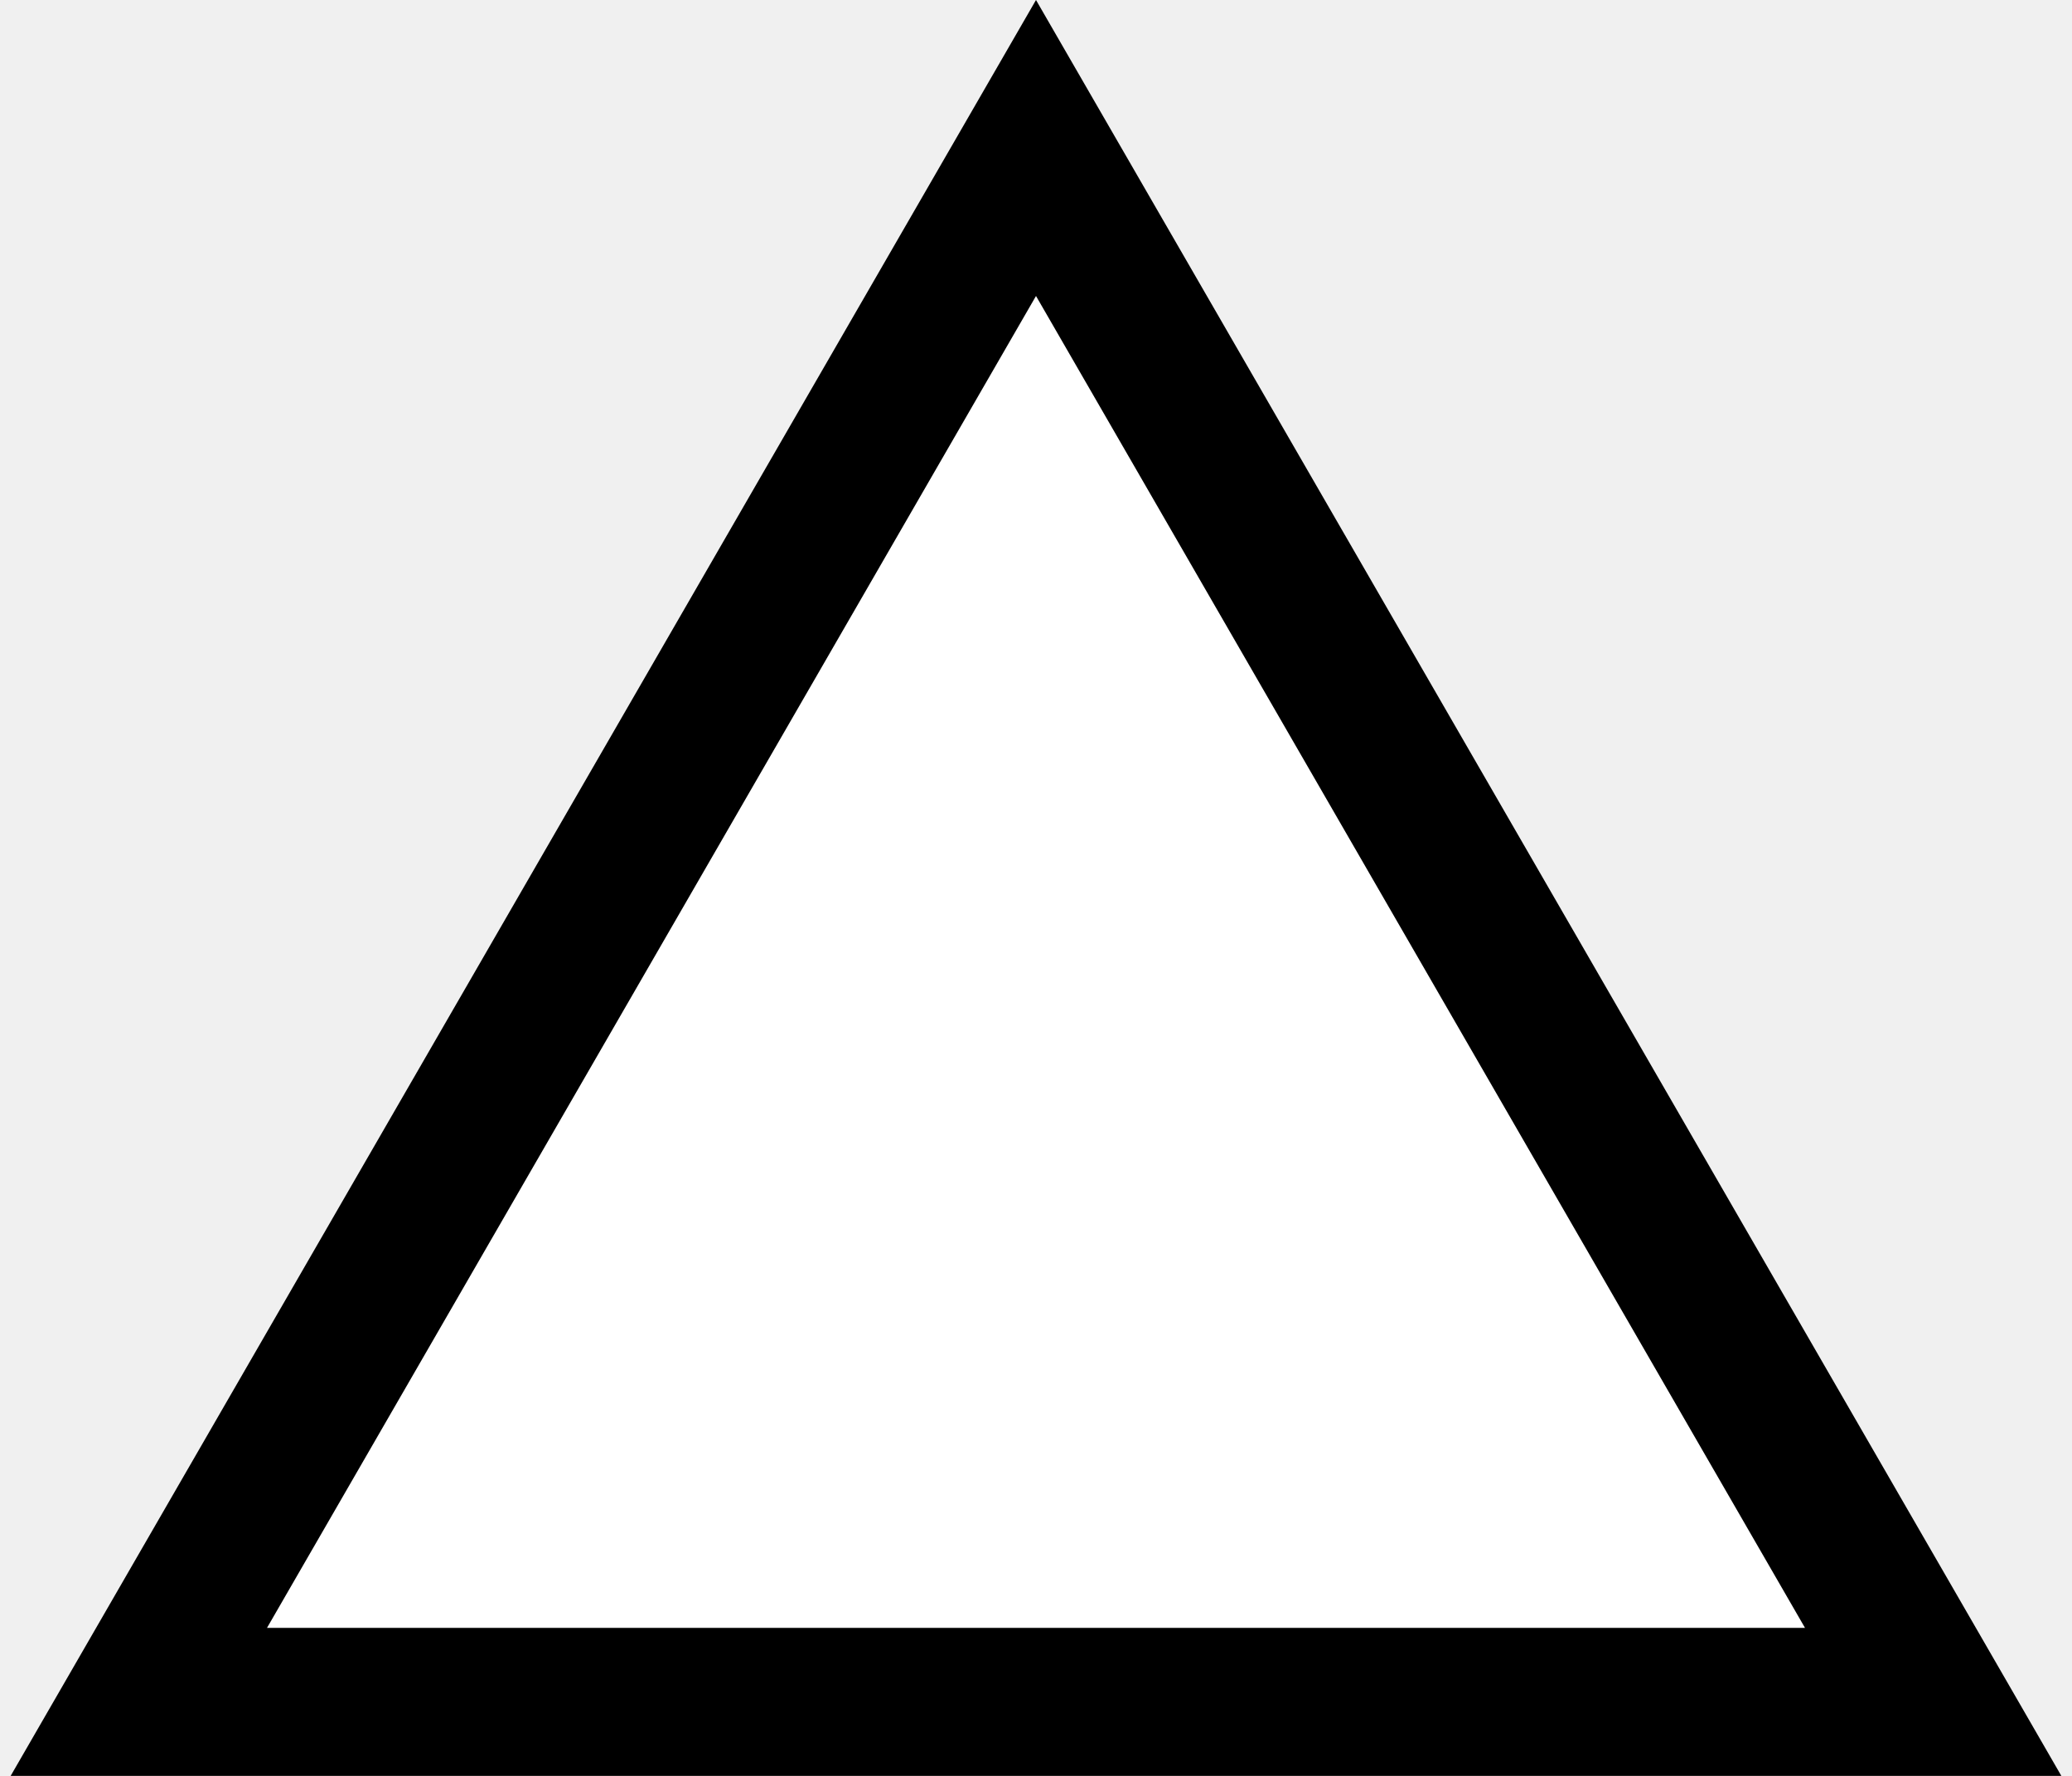
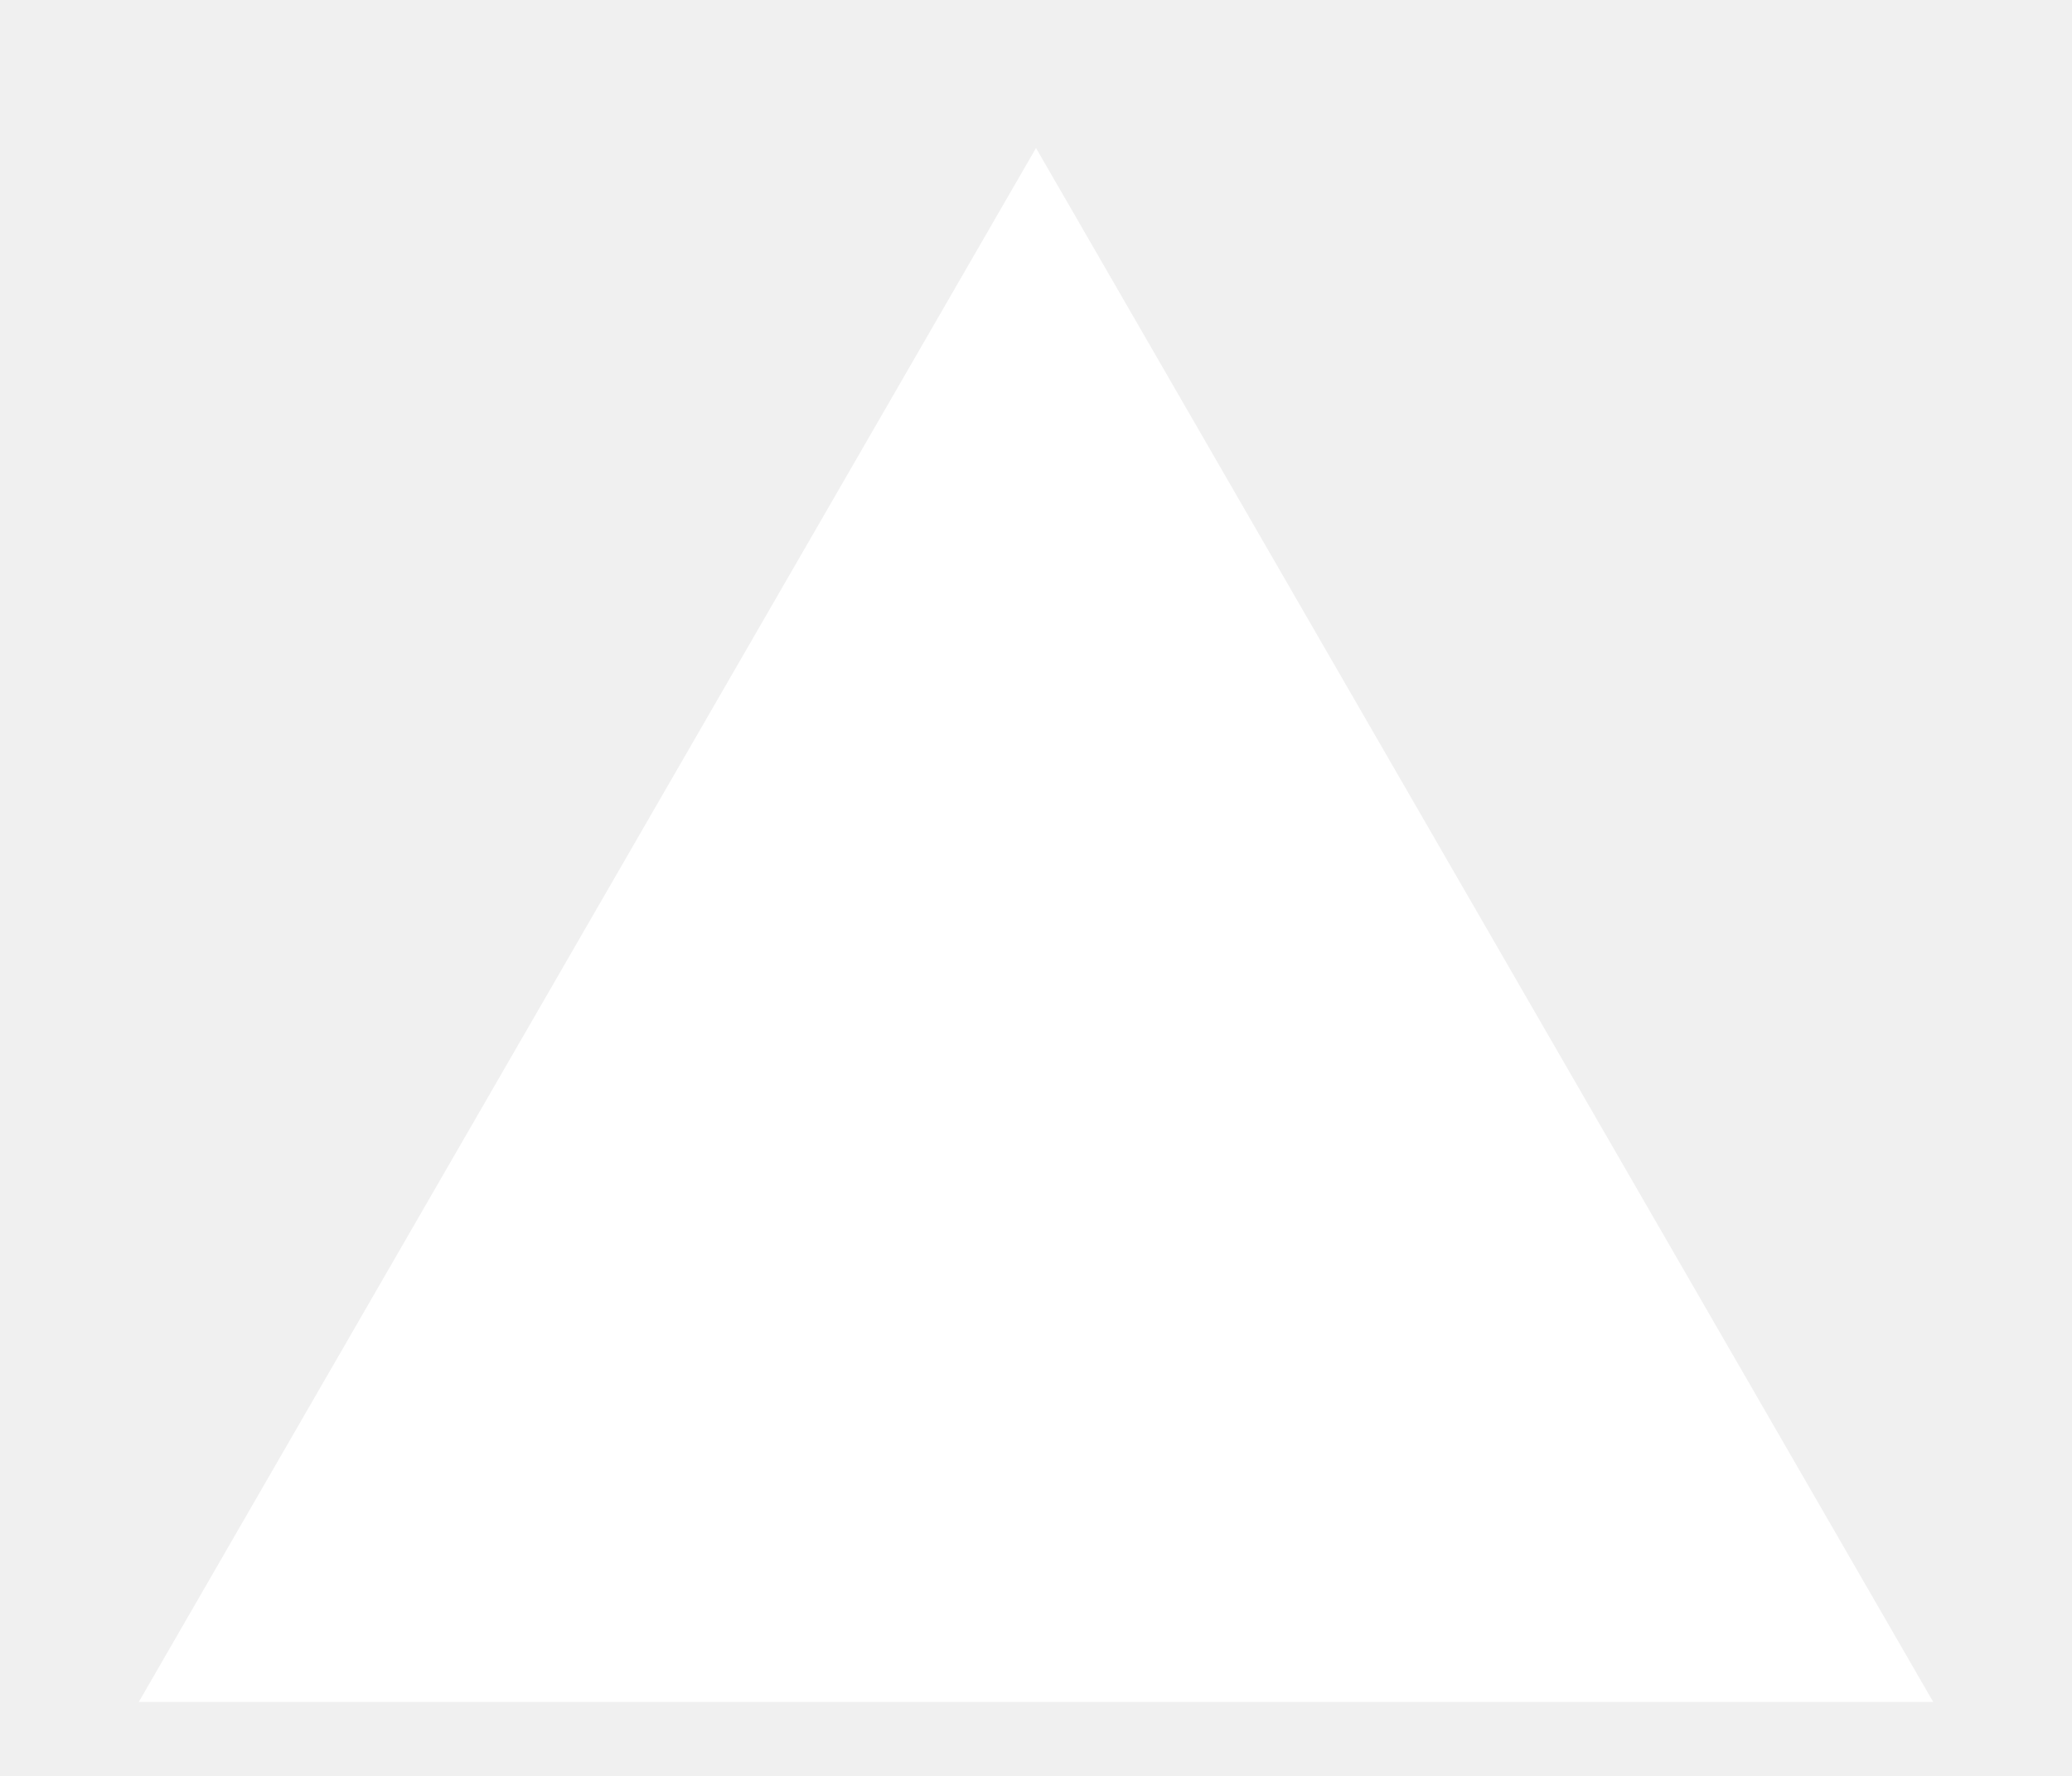
<svg xmlns="http://www.w3.org/2000/svg" width="%WIDTH%" height="%HEIGHT%" viewBox="0 0 14 12" fill="none">
-   <path d="M0.938 11.5L7 1L13.062 11.5H0.938Z" fill="white" stroke="black" />
+   <path d="M0.938 11.5L7 1L13.062 11.5H0.938Z" fill="white" stroke="%LINE_COLOR%" />
</svg>
